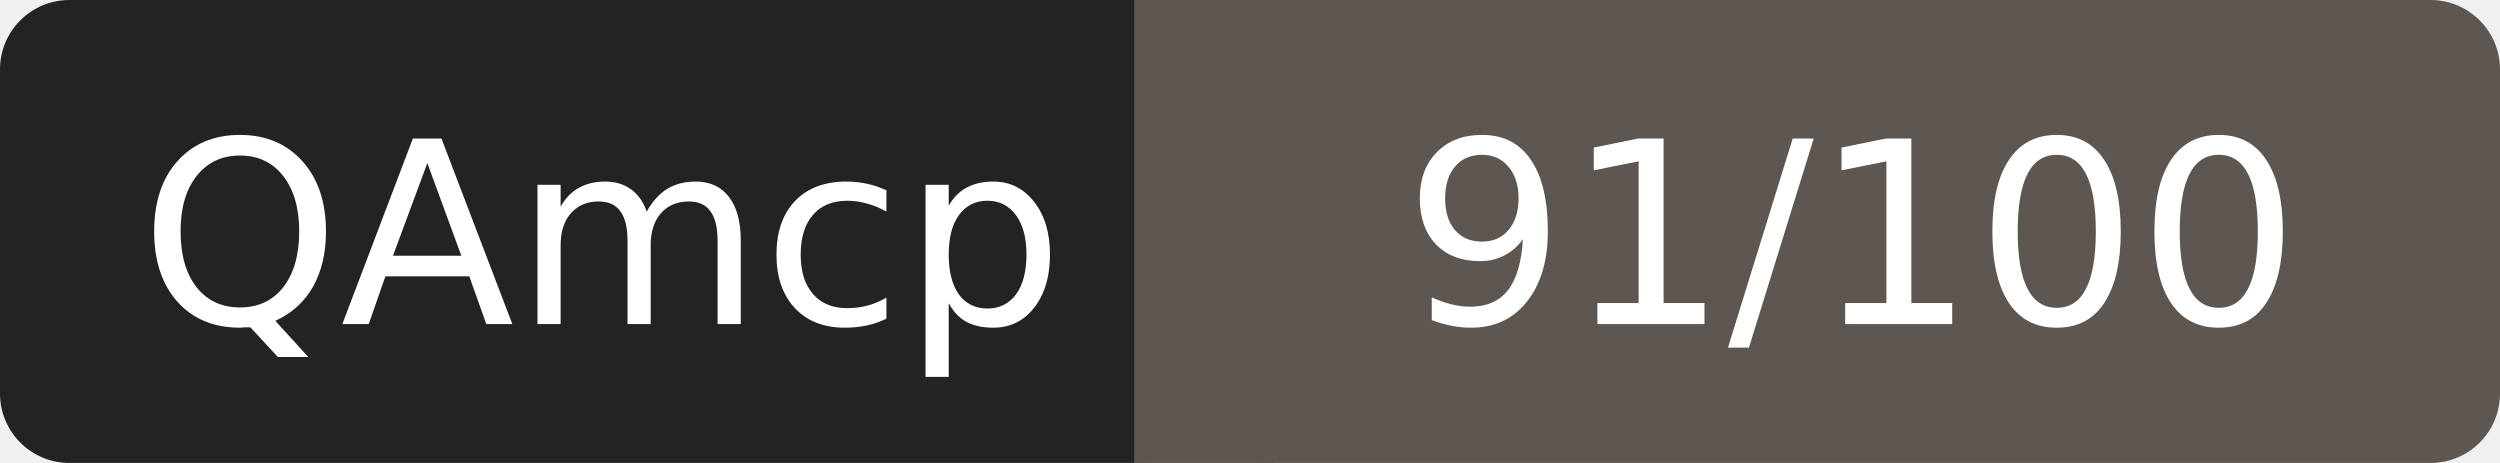
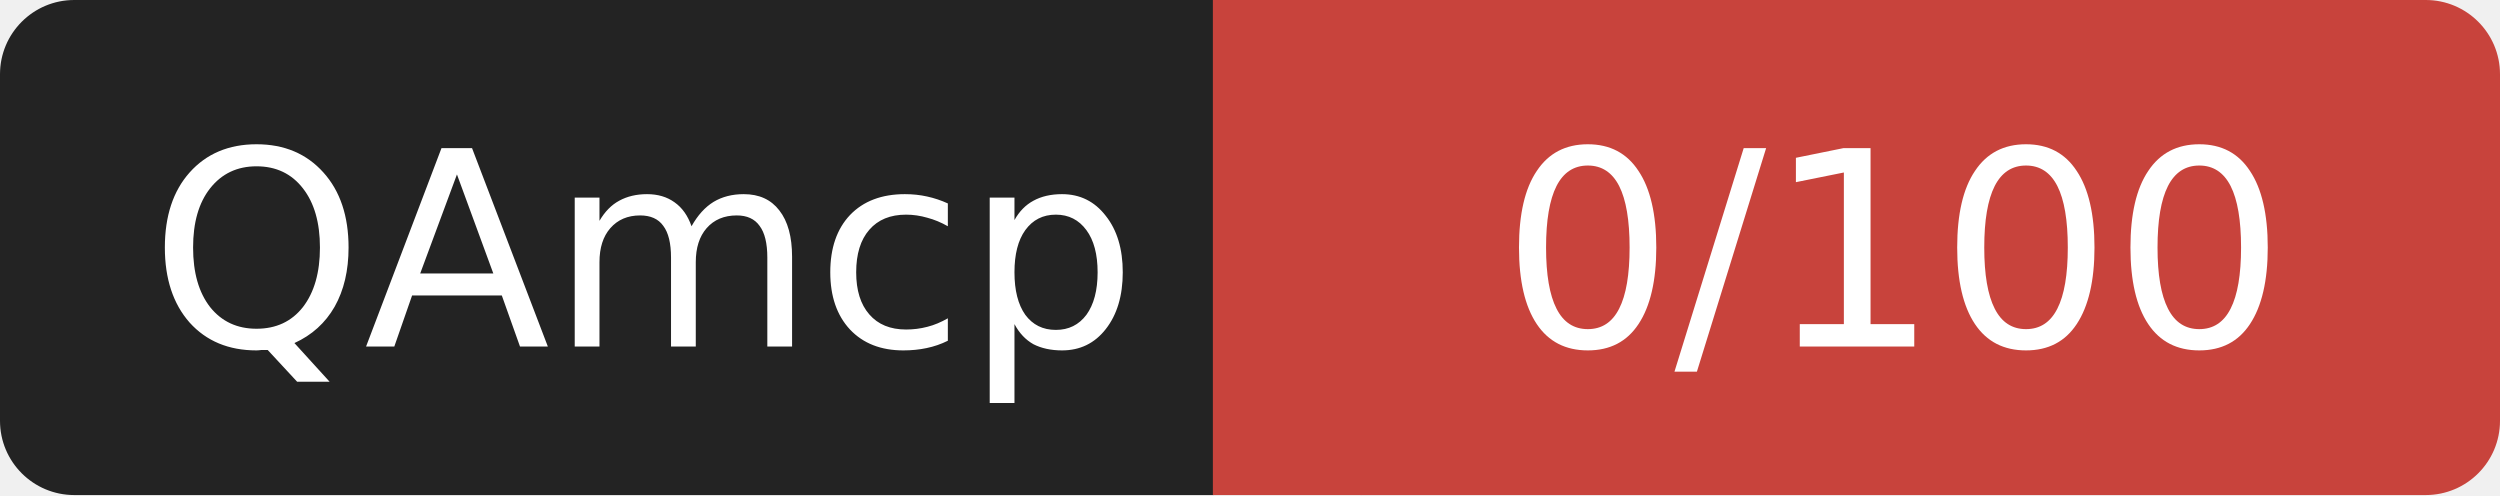
- <svg xmlns="http://www.w3.org/2000/svg" width="108" height="20" role="img" aria-label="QAmcp: 91/100">
+ <svg xmlns="http://www.w3.org/2000/svg" width="101" height="20" role="img" aria-label="QAmcp: 0/100">
  <rect width="52" height="20" rx="3" fill="#232323" />
-   <rect x="52" width="56" height="20" rx="3" fill="#5e5650" />
-   <rect x="49" width="6" height="20" fill="#5e5650" />
+   <rect x="52" width="49" height="20" rx="3" fill="#c8433c" />
+   <rect x="49" width="6" height="20" fill="#c8433c" />
  <g fill="#fff" font-family="Verdana,DejaVu Sans,sans-serif" font-size="11" text-anchor="middle">
    <text x="26" y="14">QAmcp</text>
-     <text x="80" y="14">91/100</text>
+     <text x="76.5" y="14">0/100</text>
  </g>
</svg>
